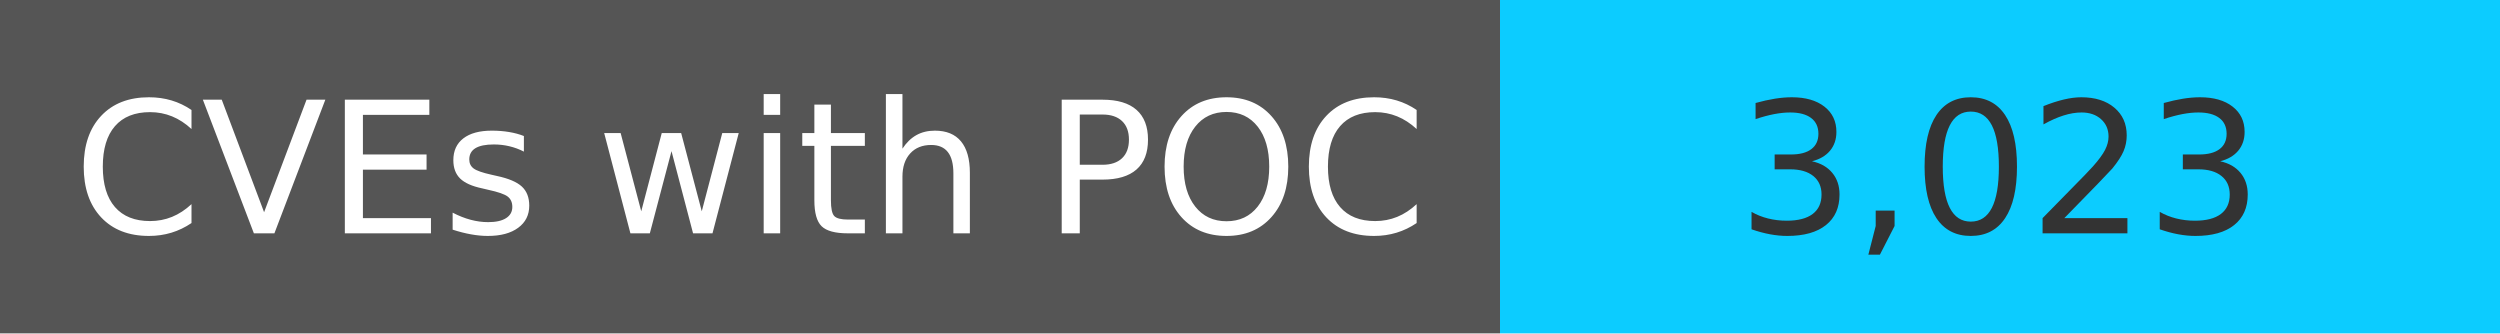
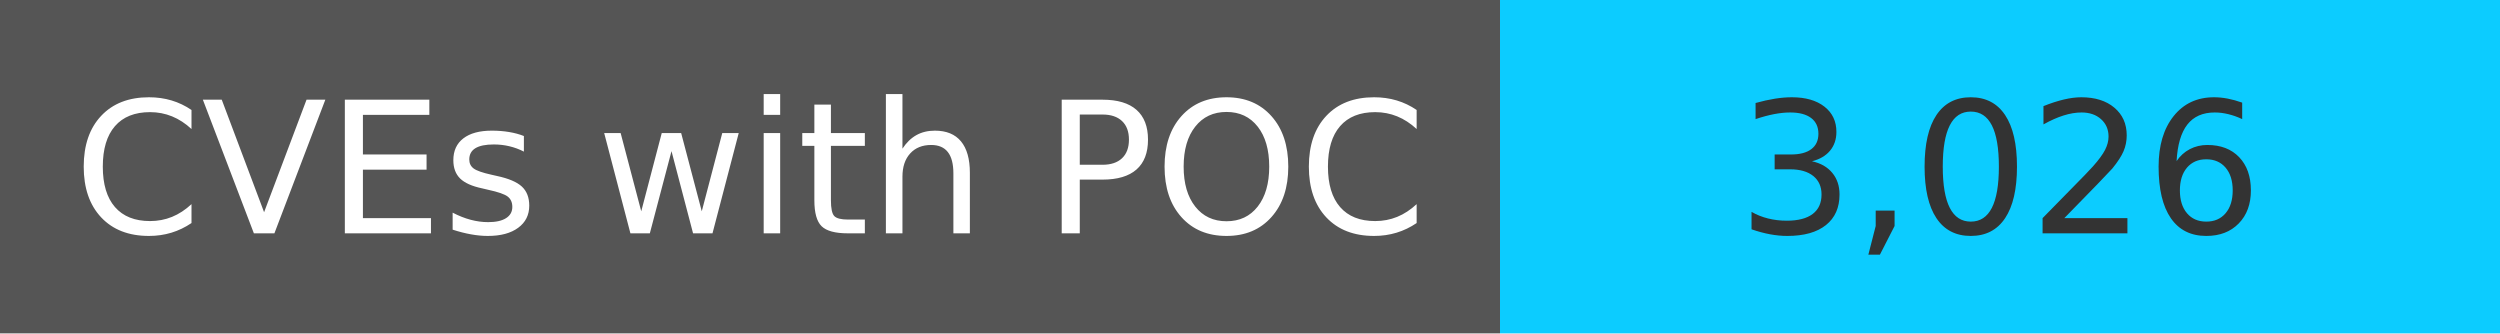
<svg xmlns="http://www.w3.org/2000/svg" width="150" height="20" role="img">
  <linearGradient id="s" x2="0" y2="100%">
    <stop offset="0" stop-color="#bbb" stop-opacity=".1" />
    <stop offset="1" stop-opacity=".1" />
  </linearGradient>
  <g>
    <rect width="90" height="20" fill="#555" />
    <rect x="90" width="267" height="20" fill="#0cccff" />
  </g>
  <g fill="#fff" text-anchor="middle" font-family="Verdana,Geneva,DejaVu Sans,sans-serif" text-rendering="geometricPrecision" font-size="110">
    <text x="450" y="140" transform="scale(.1)" fill="#fff">
            CVEs with POC
        </text>
    <text x="1200" y="140" transform="scale(.1)" fill="#333">
-             3,023
+             3,026
        </text>
  </g>
</svg>
